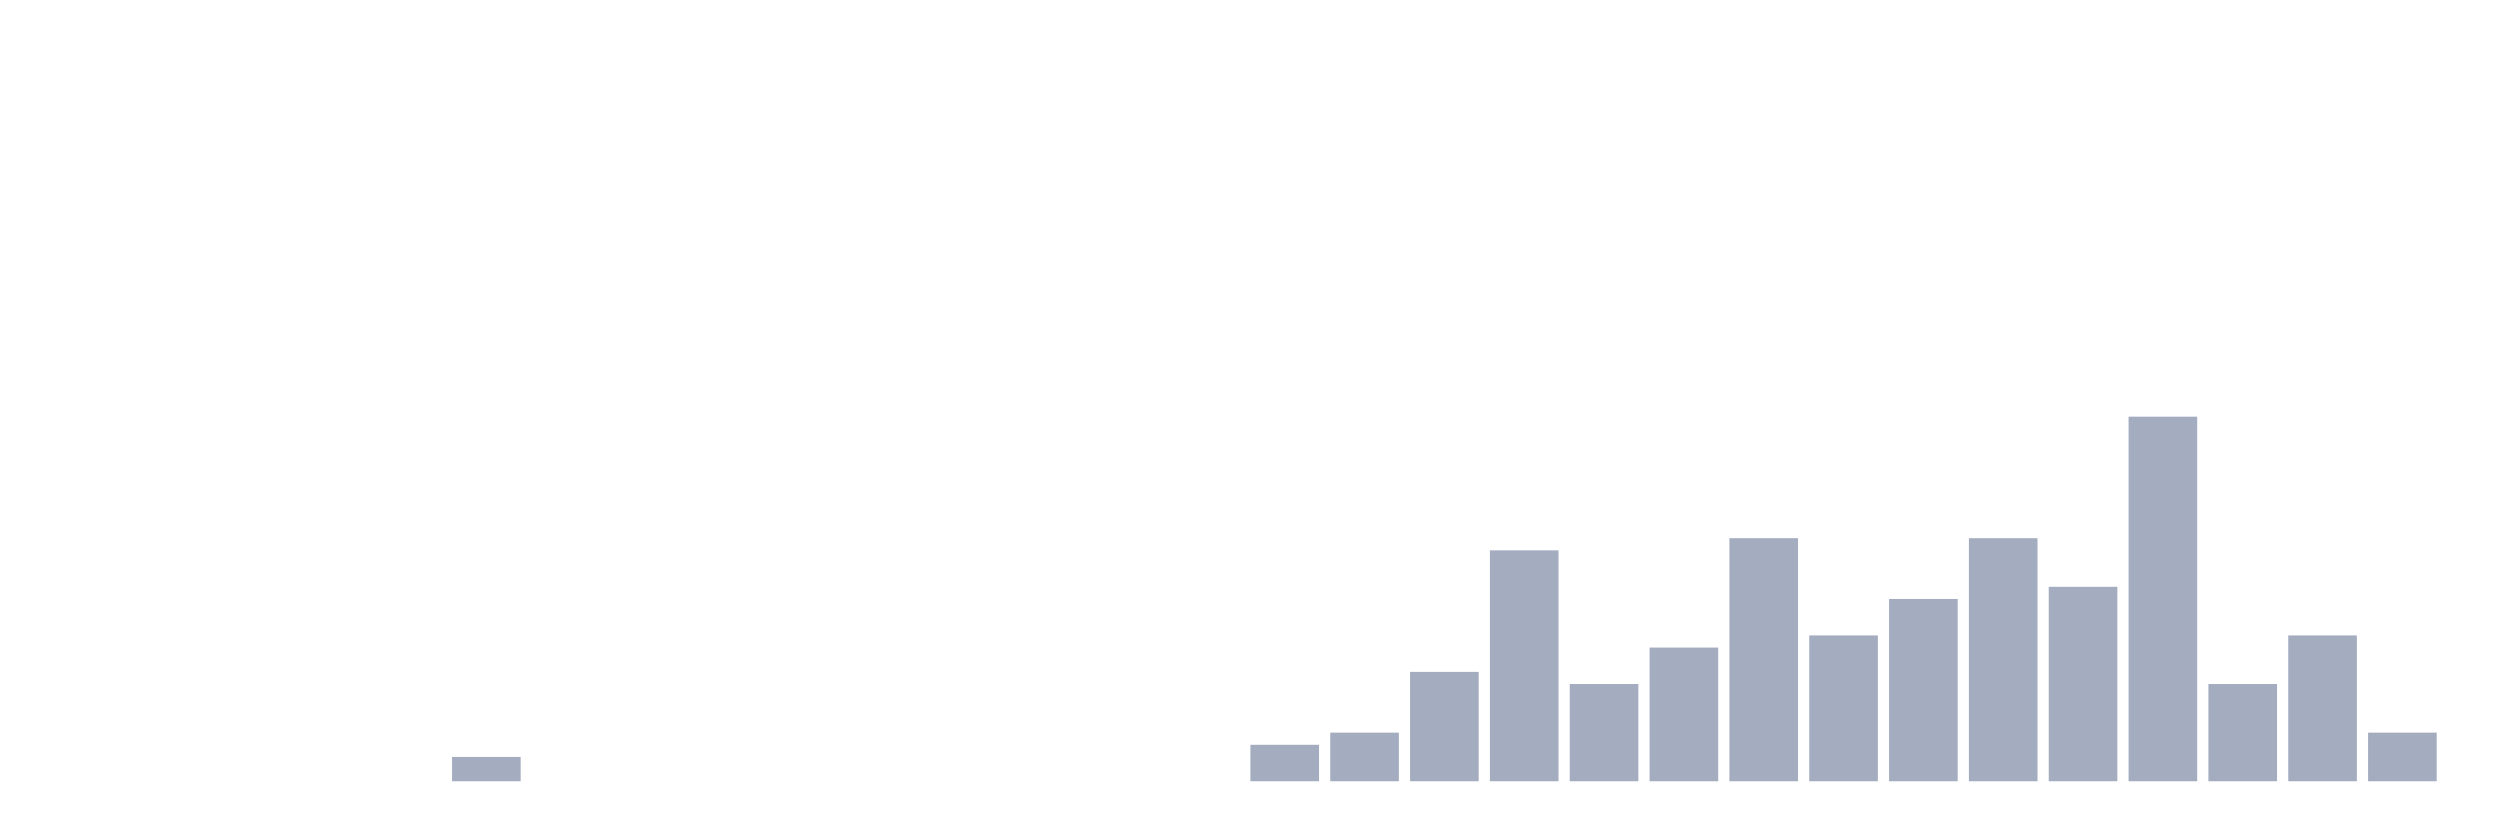
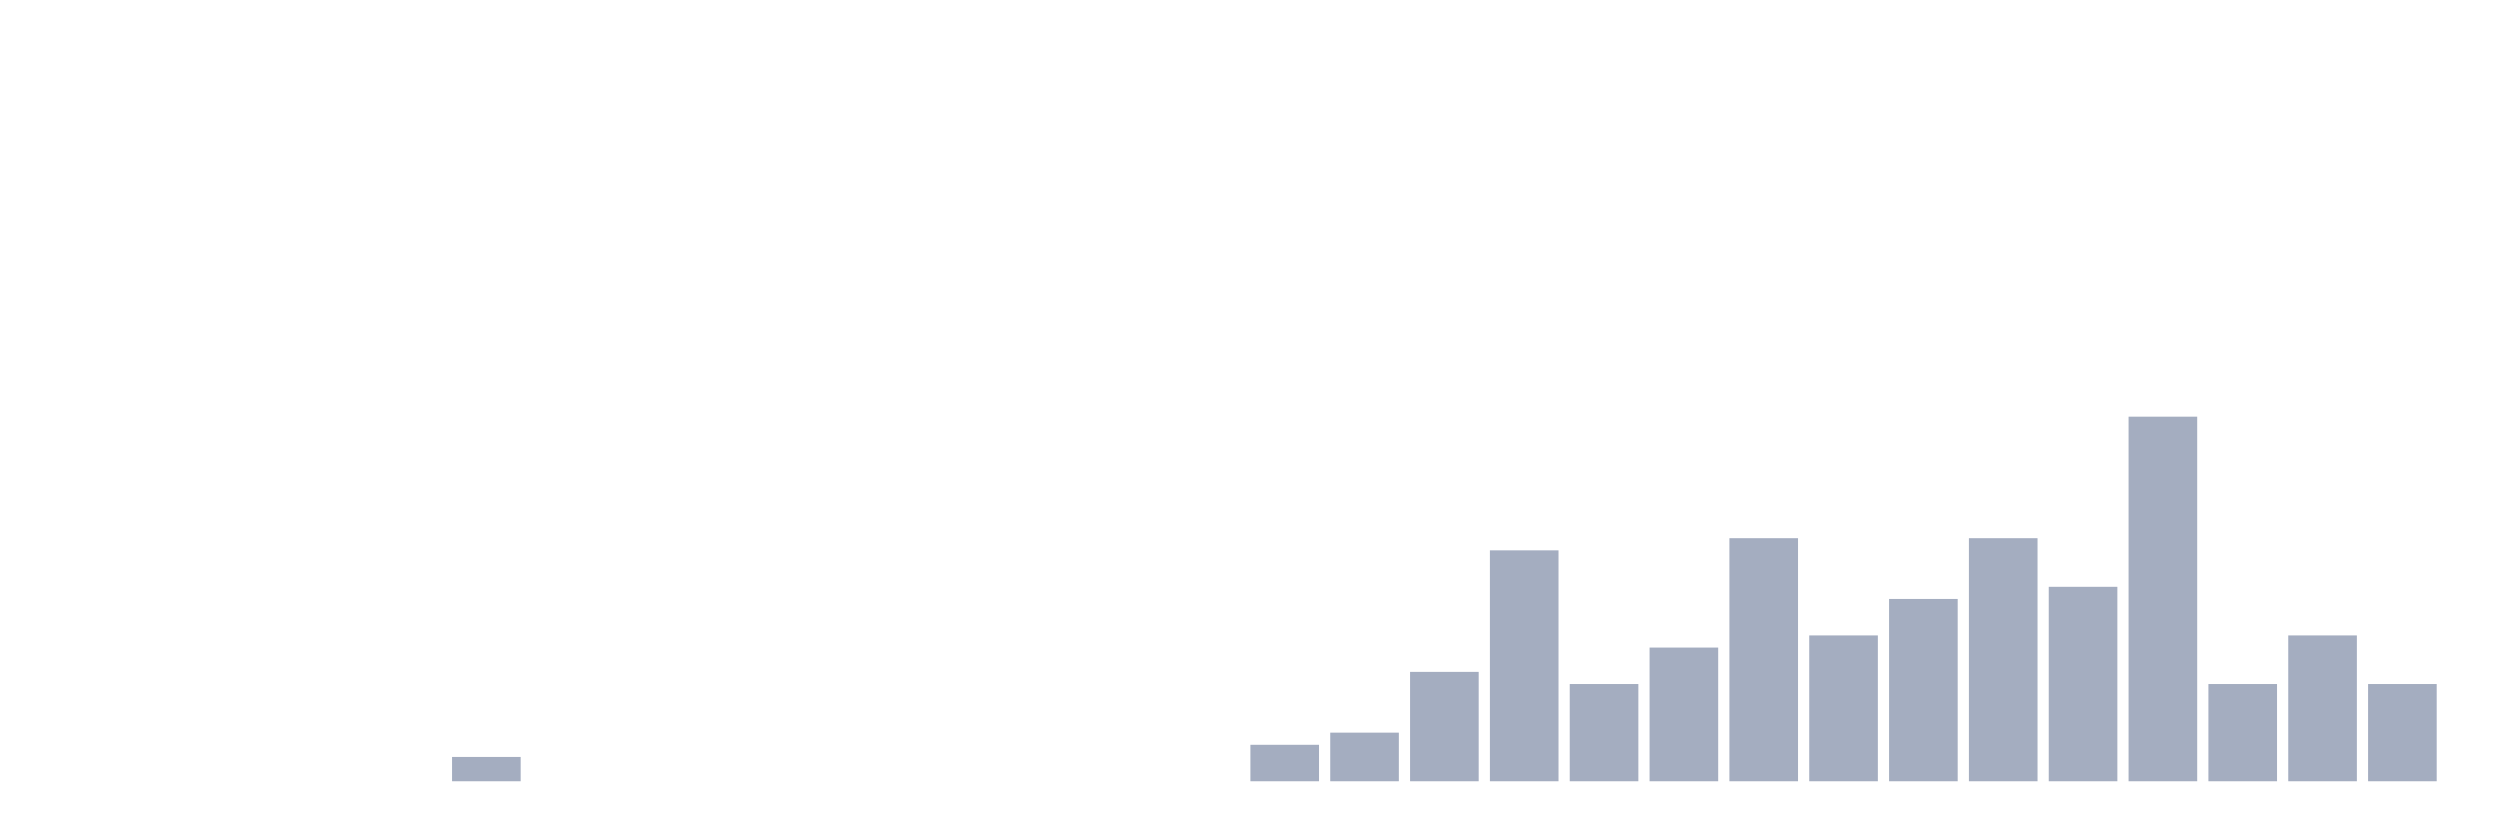
<svg xmlns="http://www.w3.org/2000/svg" viewBox="0 0 480 160">
  <g transform="translate(10,10)">
    <rect class="bar" x="0.153" width="13.175" y="140" height="0" fill="rgb(164,173,192)" />
    <rect class="bar" x="15.482" width="13.175" y="140" height="0" fill="rgb(164,173,192)" />
    <rect class="bar" x="30.81" width="13.175" y="140" height="0" fill="rgb(164,173,192)" />
    <rect class="bar" x="46.138" width="13.175" y="140" height="0" fill="rgb(164,173,192)" />
    <rect class="bar" x="61.466" width="13.175" y="140" height="0" fill="rgb(164,173,192)" />
    <rect class="bar" x="76.794" width="13.175" y="135.333" height="4.667" fill="rgb(164,173,192)" />
    <rect class="bar" x="92.123" width="13.175" y="140" height="0" fill="rgb(164,173,192)" />
    <rect class="bar" x="107.451" width="13.175" y="140" height="0" fill="rgb(164,173,192)" />
    <rect class="bar" x="122.779" width="13.175" y="140" height="0" fill="rgb(164,173,192)" />
    <rect class="bar" x="138.107" width="13.175" y="140" height="0" fill="rgb(164,173,192)" />
    <rect class="bar" x="153.436" width="13.175" y="140" height="0" fill="rgb(164,173,192)" />
    <rect class="bar" x="168.764" width="13.175" y="140" height="0" fill="rgb(164,173,192)" />
    <rect class="bar" x="184.092" width="13.175" y="140" height="0" fill="rgb(164,173,192)" />
    <rect class="bar" x="199.42" width="13.175" y="140" height="0" fill="rgb(164,173,192)" />
    <rect class="bar" x="214.748" width="13.175" y="140" height="0" fill="rgb(164,173,192)" />
    <rect class="bar" x="230.077" width="13.175" y="133" height="7" fill="rgb(164,173,192)" />
    <rect class="bar" x="245.405" width="13.175" y="130.667" height="9.333" fill="rgb(164,173,192)" />
    <rect class="bar" x="260.733" width="13.175" y="119" height="21" fill="rgb(164,173,192)" />
    <rect class="bar" x="276.061" width="13.175" y="95.667" height="44.333" fill="rgb(164,173,192)" />
    <rect class="bar" x="291.39" width="13.175" y="121.333" height="18.667" fill="rgb(164,173,192)" />
    <rect class="bar" x="306.718" width="13.175" y="114.333" height="25.667" fill="rgb(164,173,192)" />
    <rect class="bar" x="322.046" width="13.175" y="93.333" height="46.667" fill="rgb(164,173,192)" />
    <rect class="bar" x="337.374" width="13.175" y="112" height="28" fill="rgb(164,173,192)" />
    <rect class="bar" x="352.702" width="13.175" y="105" height="35" fill="rgb(164,173,192)" />
    <rect class="bar" x="368.031" width="13.175" y="93.333" height="46.667" fill="rgb(164,173,192)" />
    <rect class="bar" x="383.359" width="13.175" y="102.667" height="37.333" fill="rgb(164,173,192)" />
    <rect class="bar" x="398.687" width="13.175" y="70" height="70" fill="rgb(164,173,192)" />
    <rect class="bar" x="414.015" width="13.175" y="121.333" height="18.667" fill="rgb(164,173,192)" />
    <rect class="bar" x="429.344" width="13.175" y="112" height="28" fill="rgb(164,173,192)" />
-     <rect class="bar" x="444.672" width="13.175" y="130.667" height="9.333" fill="rgb(164,173,192)" />
+     <rect class="bar" x="444.672" width="13.175" y="121.333" height="18.667" fill="rgb(164,173,192)" />
  </g>
</svg>
